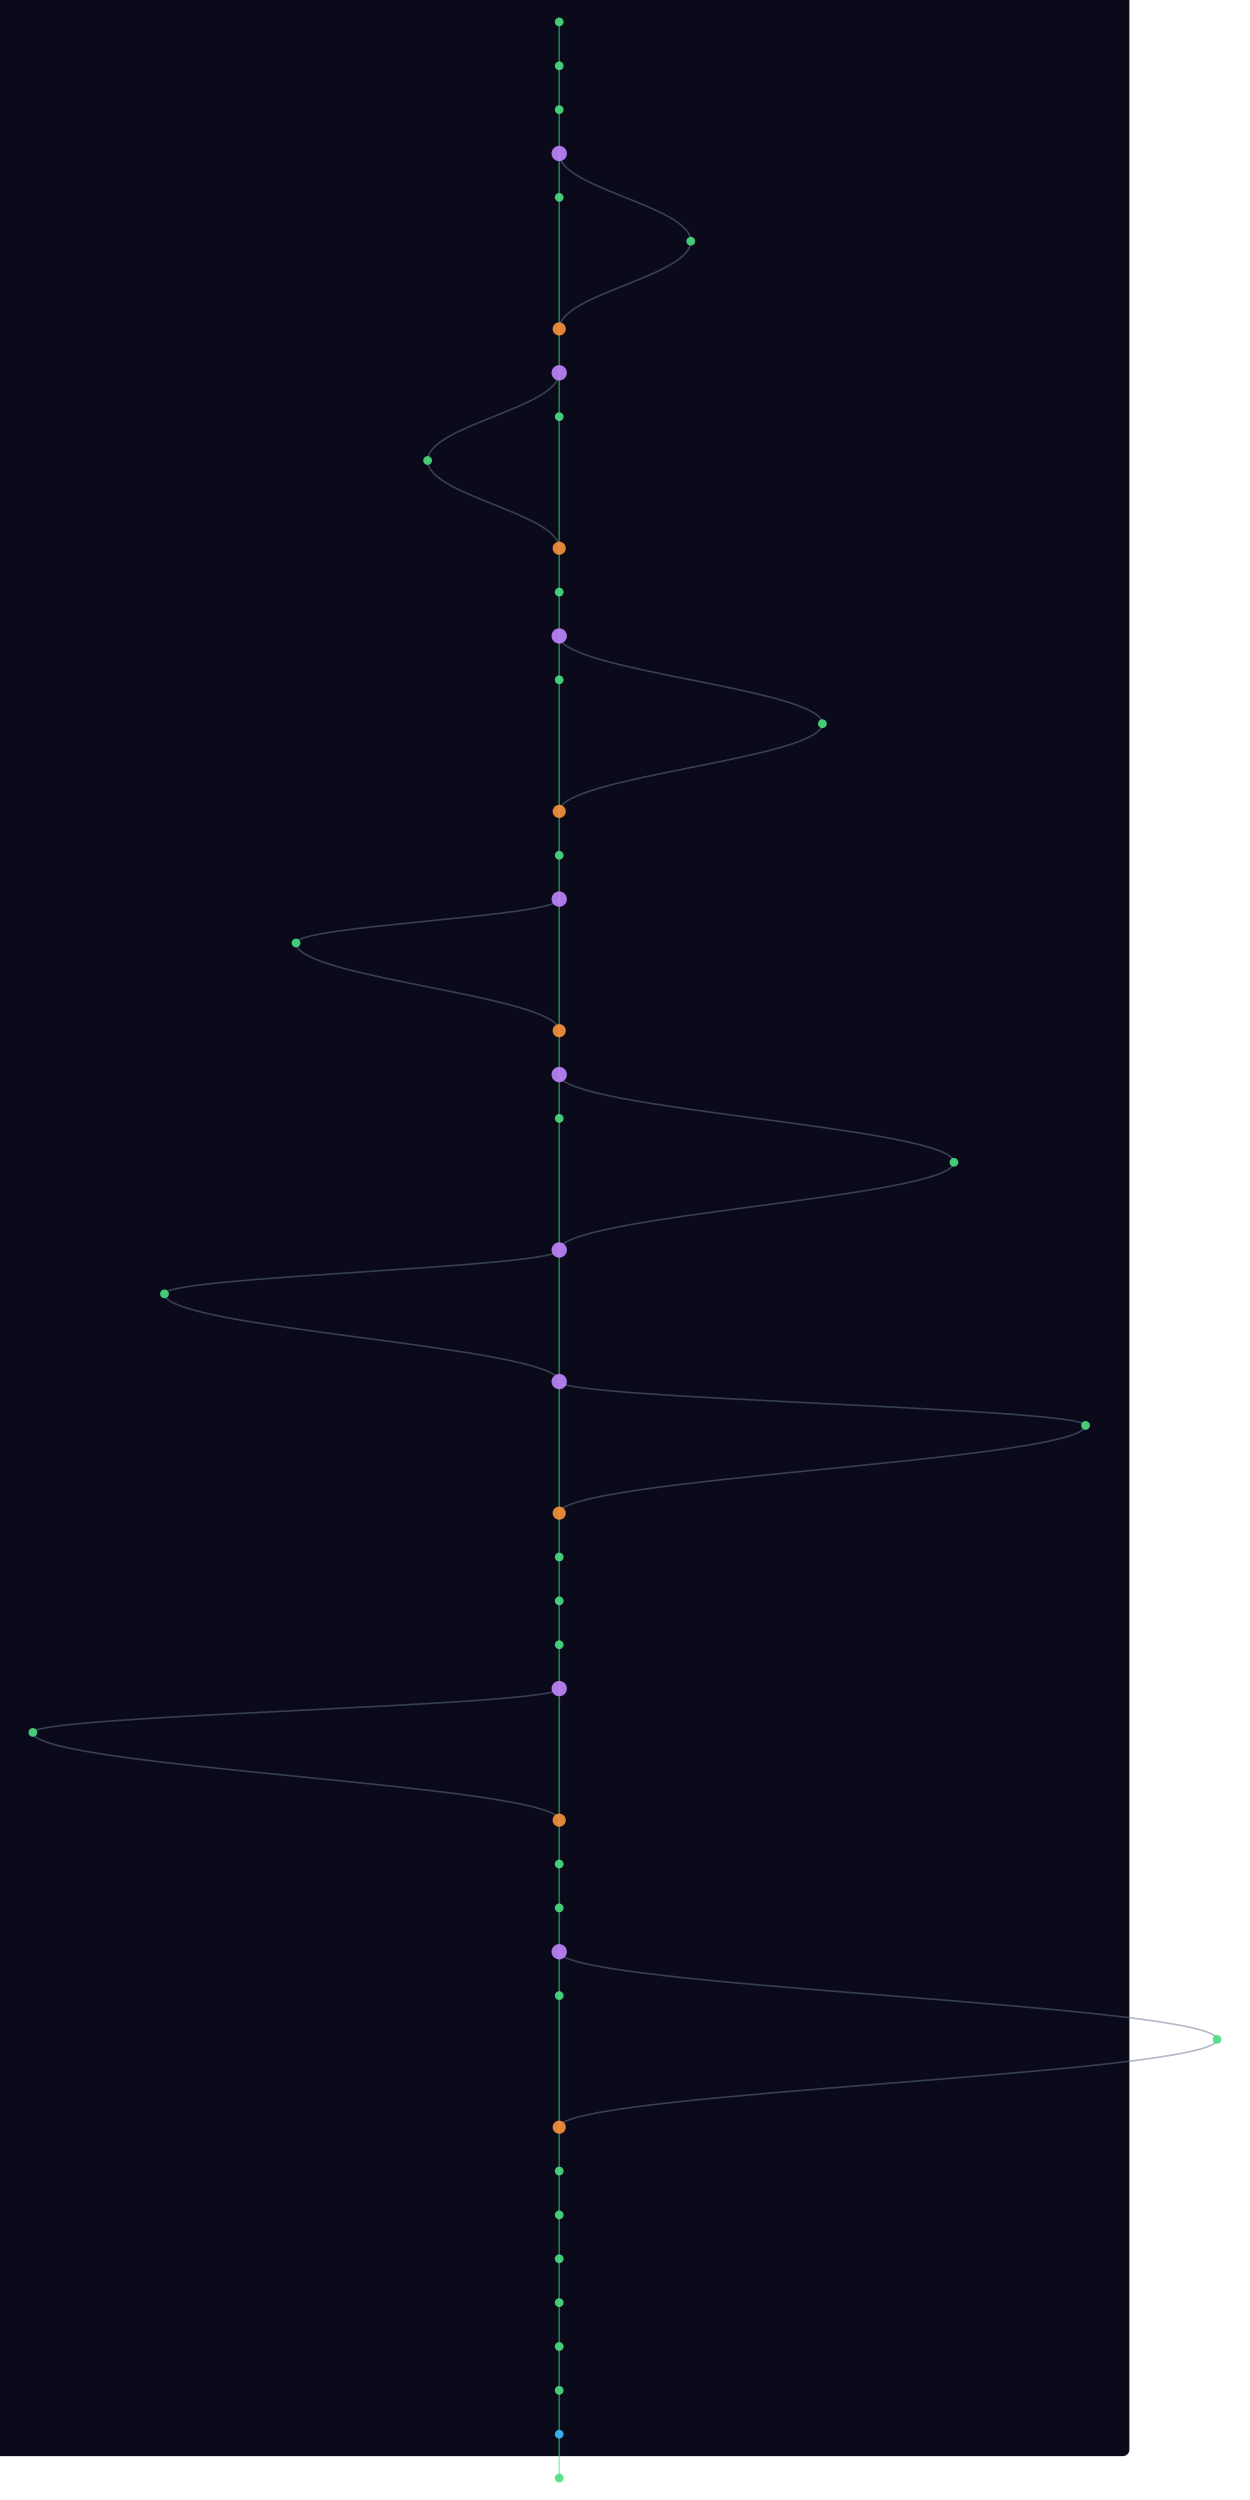
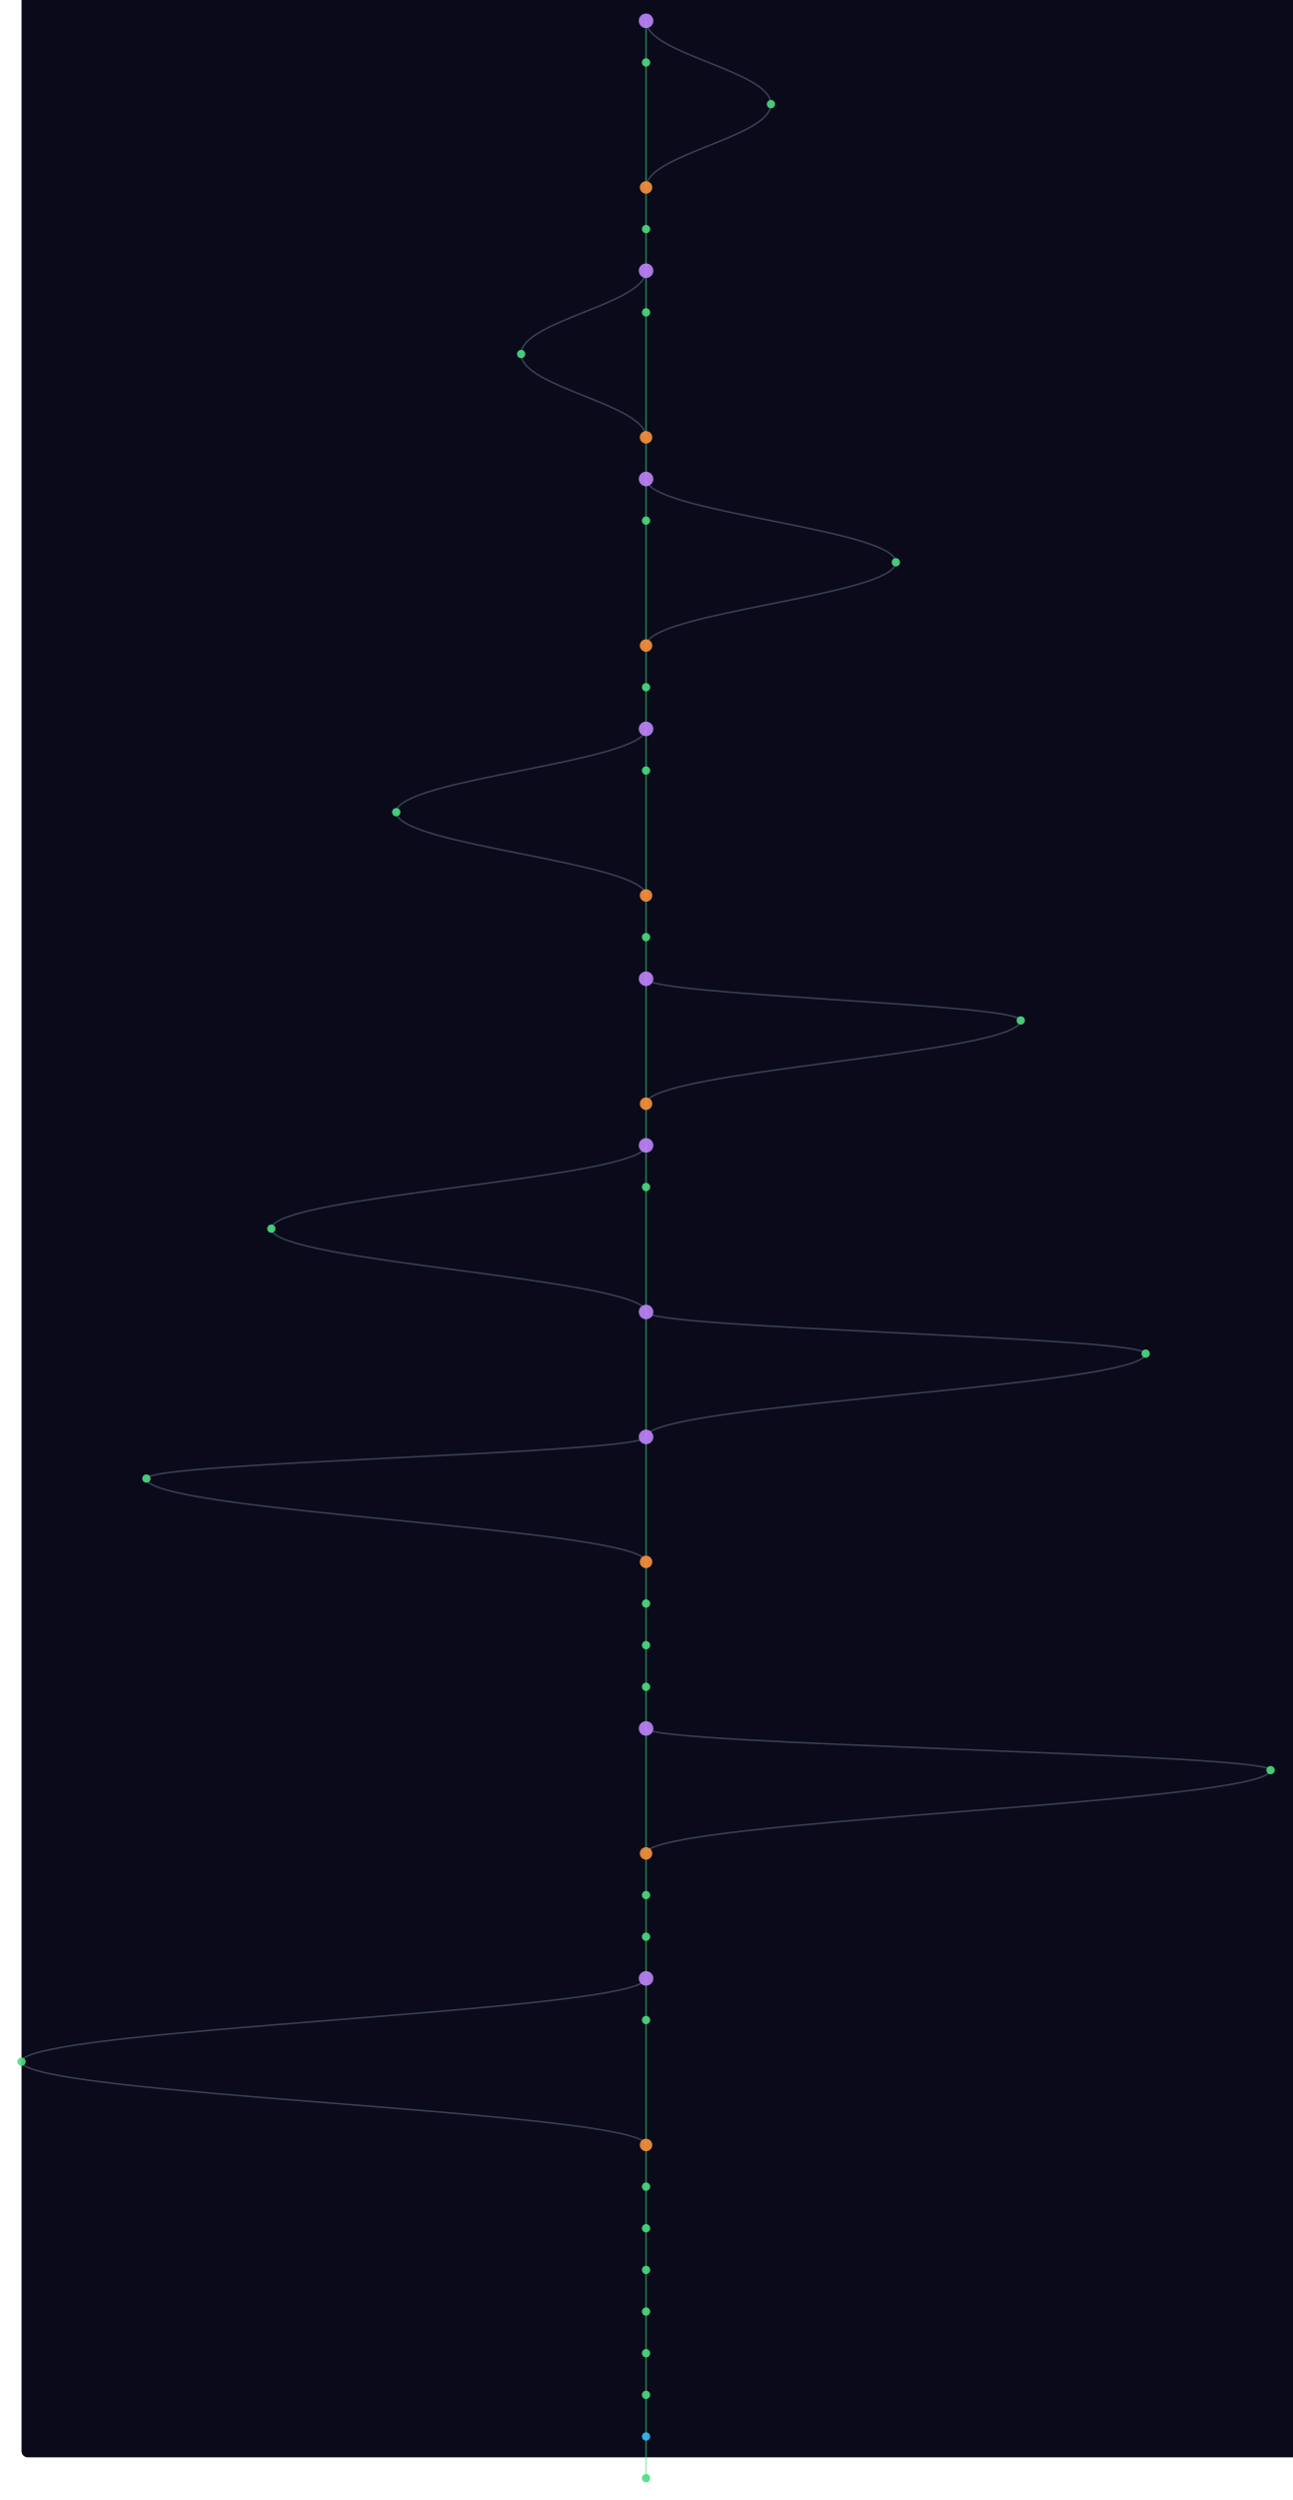
- <svg xmlns="http://www.w3.org/2000/svg" width="300" height="600" viewBox="100 40 1120 2280">
+ <svg xmlns="http://www.w3.org/2000/svg" width="300" height="580" viewBox="-20 40 1240 2400">
  <style>
    @keyframes sway {
      0%   { transform: translateX(0); }
      25%  { transform: translateX(3px); }
      50%  { transform: translateX(-2px); }
      75%  { transform: translateX(4px); }
      100% { transform: translateX(0); }
    }
    .mini-node { animation: sway 4s ease-in-out infinite; }
    .mini-line { stroke-width: 1.5; fill: none; opacity: 0.5; }
  </style>
  <rect width="100%" height="100%" fill="#0a0a1a" rx="6" />
  <g class="mini-node">
    <line class="mini-line" stroke="#4ade80" x1="600" y1="60" x2="600" y2="100" />
-     <line class="mini-line" stroke="#4ade80" x1="600" y1="100" x2="600" y2="140" />
-     <line class="mini-line" stroke="#4ade80" x1="600" y1="140" x2="600" y2="180" />
-     <line class="mini-line" stroke="#4ade80" x1="600" y1="180" x2="600" y2="220" />
-     <path class="mini-line" stroke="#64748b" d="M 600 180 C 600 212, 720 228, 720 260" />
-     <line class="mini-line" stroke="#4ade80" x1="600" y1="220" x2="600" y2="340" />
-     <path class="mini-line" stroke="#64748b" d="M 720 260 C 720 292, 600 308, 600 340" />
-     <line class="mini-line" stroke="#4ade80" x1="600" y1="340" x2="600" y2="380" />
-     <line class="mini-line" stroke="#4ade80" x1="600" y1="380" x2="600" y2="420" />
-     <path class="mini-line" stroke="#64748b" d="M 600 380 C 600 412, 480 428, 480 460" />
-     <line class="mini-line" stroke="#4ade80" x1="600" y1="420" x2="600" y2="540" />
-     <path class="mini-line" stroke="#64748b" d="M 480 460 C 480 492, 600 508, 600 540" />
-     <line class="mini-line" stroke="#4ade80" x1="600" y1="540" x2="600" y2="580" />
-     <line class="mini-line" stroke="#4ade80" x1="600" y1="580" x2="600" y2="620" />
-     <line class="mini-line" stroke="#4ade80" x1="600" y1="620" x2="600" y2="660" />
-     <path class="mini-line" stroke="#64748b" d="M 600 620 C 600 652, 840 668, 840 700" />
-     <line class="mini-line" stroke="#4ade80" x1="600" y1="660" x2="600" y2="780" />
-     <path class="mini-line" stroke="#64748b" d="M 840 700 C 840 732, 600 748, 600 780" />
-     <line class="mini-line" stroke="#4ade80" x1="600" y1="780" x2="600" y2="820" />
-     <line class="mini-line" stroke="#4ade80" x1="600" y1="820" x2="600" y2="860" />
-     <line class="mini-line" stroke="#4ade80" x1="600" y1="860" x2="600" y2="980" />
-     <path class="mini-line" stroke="#64748b" d="M 600 860 C 600 876, 360 884, 360 900" />
-     <path class="mini-line" stroke="#64748b" d="M 360 900 C 360 932, 600 948, 600 980" />
-     <line class="mini-line" stroke="#4ade80" x1="600" y1="980" x2="600" y2="1020" />
-     <line class="mini-line" stroke="#4ade80" x1="600" y1="1020" x2="600" y2="1060" />
-     <path class="mini-line" stroke="#64748b" d="M 600 1020 C 600 1052, 960 1068, 960 1100" />
-     <line class="mini-line" stroke="#4ade80" x1="600" y1="1060" x2="600" y2="1180" />
-     <path class="mini-line" stroke="#64748b" d="M 960 1100 C 960 1132, 600 1148, 600 1180" />
+     <path class="mini-line" stroke="#64748b" d="M 600 60 C 600 92, 720 108, 720 140" />
+     <line class="mini-line" stroke="#4ade80" x1="600" y1="100" x2="600" y2="220" />
+     <path class="mini-line" stroke="#64748b" d="M 720 140 C 720 172, 600 188, 600 220" />
+     <line class="mini-line" stroke="#4ade80" x1="600" y1="220" x2="600" y2="260" />
+     <line class="mini-line" stroke="#4ade80" x1="600" y1="260" x2="600" y2="300" />
+     <line class="mini-line" stroke="#4ade80" x1="600" y1="300" x2="600" y2="340" />
+     <path class="mini-line" stroke="#64748b" d="M 600 300 C 600 332, 480 348, 480 380" />
+     <line class="mini-line" stroke="#4ade80" x1="600" y1="340" x2="600" y2="460" />
+     <path class="mini-line" stroke="#64748b" d="M 480 380 C 480 412, 600 428, 600 460" />
+     <line class="mini-line" stroke="#4ade80" x1="600" y1="460" x2="600" y2="500" />
+     <line class="mini-line" stroke="#4ade80" x1="600" y1="500" x2="600" y2="540" />
+     <path class="mini-line" stroke="#64748b" d="M 600 500 C 600 532, 840 548, 840 580" />
+     <line class="mini-line" stroke="#4ade80" x1="600" y1="540" x2="600" y2="660" />
+     <path class="mini-line" stroke="#64748b" d="M 840 580 C 840 612, 600 628, 600 660" />
+     <line class="mini-line" stroke="#4ade80" x1="600" y1="660" x2="600" y2="700" />
+     <line class="mini-line" stroke="#4ade80" x1="600" y1="700" x2="600" y2="740" />
+     <line class="mini-line" stroke="#4ade80" x1="600" y1="740" x2="600" y2="780" />
+     <path class="mini-line" stroke="#64748b" d="M 600 740 C 600 772, 360 788, 360 820" />
+     <line class="mini-line" stroke="#4ade80" x1="600" y1="780" x2="600" y2="900" />
+     <path class="mini-line" stroke="#64748b" d="M 360 820 C 360 852, 600 868, 600 900" />
+     <line class="mini-line" stroke="#4ade80" x1="600" y1="900" x2="600" y2="940" />
+     <line class="mini-line" stroke="#4ade80" x1="600" y1="940" x2="600" y2="980" />
+     <line class="mini-line" stroke="#4ade80" x1="600" y1="980" x2="600" y2="1100" />
+     <path class="mini-line" stroke="#64748b" d="M 600 980 C 600 996, 960 1004, 960 1020" />
+     <path class="mini-line" stroke="#64748b" d="M 960 1020 C 960 1052, 600 1068, 600 1100" />
+     <line class="mini-line" stroke="#4ade80" x1="600" y1="1100" x2="600" y2="1140" />
+     <line class="mini-line" stroke="#4ade80" x1="600" y1="1140" x2="600" y2="1180" />
+     <path class="mini-line" stroke="#64748b" d="M 600 1140 C 600 1172, 240 1188, 240 1220" />
    <line class="mini-line" stroke="#4ade80" x1="600" y1="1180" x2="600" y2="1300" />
-     <path class="mini-line" stroke="#64748b" d="M 600 1180 C 600 1196, 240 1204, 240 1220" />
    <path class="mini-line" stroke="#64748b" d="M 240 1220 C 240 1252, 600 1268, 600 1300" />
    <line class="mini-line" stroke="#4ade80" x1="600" y1="1300" x2="600" y2="1420" />
    <path class="mini-line" stroke="#64748b" d="M 600 1300 C 600 1316, 1080 1324, 1080 1340" />
    <path class="mini-line" stroke="#64748b" d="M 1080 1340 C 1080 1372, 600 1388, 600 1420" />
-     <line class="mini-line" stroke="#4ade80" x1="600" y1="1420" x2="600" y2="1460" />
-     <line class="mini-line" stroke="#4ade80" x1="600" y1="1460" x2="600" y2="1500" />
-     <line class="mini-line" stroke="#4ade80" x1="600" y1="1500" x2="600" y2="1540" />
+     <line class="mini-line" stroke="#4ade80" x1="600" y1="1420" x2="600" y2="1540" />
+     <path class="mini-line" stroke="#64748b" d="M 600 1420 C 600 1436, 120 1444, 120 1460" />
+     <path class="mini-line" stroke="#64748b" d="M 120 1460 C 120 1492, 600 1508, 600 1540" />
    <line class="mini-line" stroke="#4ade80" x1="600" y1="1540" x2="600" y2="1580" />
-     <line class="mini-line" stroke="#4ade80" x1="600" y1="1580" x2="600" y2="1700" />
-     <path class="mini-line" stroke="#64748b" d="M 600 1580 C 600 1596, 120 1604, 120 1620" />
-     <path class="mini-line" stroke="#64748b" d="M 120 1620 C 120 1652, 600 1668, 600 1700" />
-     <line class="mini-line" stroke="#4ade80" x1="600" y1="1700" x2="600" y2="1740" />
-     <line class="mini-line" stroke="#4ade80" x1="600" y1="1740" x2="600" y2="1780" />
-     <line class="mini-line" stroke="#4ade80" x1="600" y1="1780" x2="600" y2="1820" />
+     <line class="mini-line" stroke="#4ade80" x1="600" y1="1580" x2="600" y2="1620" />
+     <line class="mini-line" stroke="#4ade80" x1="600" y1="1620" x2="600" y2="1660" />
+     <line class="mini-line" stroke="#4ade80" x1="600" y1="1660" x2="600" y2="1700" />
+     <line class="mini-line" stroke="#4ade80" x1="600" y1="1700" x2="600" y2="1820" />
+     <path class="mini-line" stroke="#64748b" d="M 600 1700 C 600 1716, 1200 1724, 1200 1740" />
+     <path class="mini-line" stroke="#64748b" d="M 1200 1740 C 1200 1772, 600 1788, 600 1820" />
    <line class="mini-line" stroke="#4ade80" x1="600" y1="1820" x2="600" y2="1860" />
-     <path class="mini-line" stroke="#64748b" d="M 600 1820 C 600 1852, 1200 1868, 1200 1900" />
-     <line class="mini-line" stroke="#4ade80" x1="600" y1="1860" x2="600" y2="1980" />
-     <path class="mini-line" stroke="#64748b" d="M 1200 1900 C 1200 1932, 600 1948, 600 1980" />
-     <line class="mini-line" stroke="#4ade80" x1="600" y1="1980" x2="600" y2="2020" />
-     <line class="mini-line" stroke="#4ade80" x1="600" y1="2020" x2="600" y2="2060" />
-     <line class="mini-line" stroke="#4ade80" x1="600" y1="2060" x2="600" y2="2100" />
+     <line class="mini-line" stroke="#4ade80" x1="600" y1="1860" x2="600" y2="1900" />
+     <line class="mini-line" stroke="#4ade80" x1="600" y1="1900" x2="600" y2="1940" />
+     <line class="mini-line" stroke="#4ade80" x1="600" y1="1940" x2="600" y2="1980" />
+     <path class="mini-line" stroke="#64748b" d="M 600 1940 C 600 1972, 0 1988, 0 2020" />
+     <line class="mini-line" stroke="#4ade80" x1="600" y1="1980" x2="600" y2="2100" />
+     <path class="mini-line" stroke="#64748b" d="M 0 2020 C 0 2052, 600 2068, 600 2100" />
    <line class="mini-line" stroke="#4ade80" x1="600" y1="2100" x2="600" y2="2140" />
    <line class="mini-line" stroke="#4ade80" x1="600" y1="2140" x2="600" y2="2180" />
    <line class="mini-line" stroke="#4ade80" x1="600" y1="2180" x2="600" y2="2220" />
    <line class="mini-line" stroke="#4ade80" x1="600" y1="2220" x2="600" y2="2260" />
    <line class="mini-line" stroke="#4ade80" x1="600" y1="2260" x2="600" y2="2300" />
-     <circle cx="600" cy="60" r="4" fill="#4ade80" opacity="0.9" />
+     <line class="mini-line" stroke="#4ade80" x1="600" y1="2300" x2="600" y2="2340" />
+     <line class="mini-line" stroke="#4ade80" x1="600" y1="2340" x2="600" y2="2380" />
+     <line class="mini-line" stroke="#4ade80" x1="600" y1="2380" x2="600" y2="2420" />
+     <circle cx="600" cy="60" r="7" fill="#c084fc" opacity="0.9" />
    <circle cx="600" cy="100" r="4" fill="#4ade80" opacity="0.9" />
-     <circle cx="600" cy="140" r="4" fill="#4ade80" opacity="0.9" />
-     <circle cx="600" cy="180" r="7" fill="#c084fc" opacity="0.9" />
-     <circle cx="600" cy="220" r="4" fill="#4ade80" opacity="0.9" />
-     <circle cx="720" cy="260" r="4" fill="#4ade80" opacity="0.9" />
-     <circle cx="600" cy="340" r="6" fill="#fb923c" opacity="0.9" />
-     <circle cx="600" cy="380" r="7" fill="#c084fc" opacity="0.9" />
-     <circle cx="600" cy="420" r="4" fill="#4ade80" opacity="0.9" />
-     <circle cx="480" cy="460" r="4" fill="#4ade80" opacity="0.9" />
-     <circle cx="600" cy="540" r="6" fill="#fb923c" opacity="0.9" />
-     <circle cx="600" cy="580" r="4" fill="#4ade80" opacity="0.9" />
-     <circle cx="600" cy="620" r="7" fill="#c084fc" opacity="0.9" />
-     <circle cx="600" cy="660" r="4" fill="#4ade80" opacity="0.9" />
-     <circle cx="840" cy="700" r="4" fill="#4ade80" opacity="0.9" />
-     <circle cx="600" cy="780" r="6" fill="#fb923c" opacity="0.9" />
-     <circle cx="600" cy="820" r="4" fill="#4ade80" opacity="0.9" />
-     <circle cx="600" cy="860" r="7" fill="#c084fc" opacity="0.9" />
-     <circle cx="360" cy="900" r="4" fill="#4ade80" opacity="0.9" />
-     <circle cx="600" cy="980" r="6" fill="#fb923c" opacity="0.9" />
-     <circle cx="600" cy="1020" r="7" fill="#c084fc" opacity="0.9" />
-     <circle cx="600" cy="1060" r="4" fill="#4ade80" opacity="0.9" />
-     <circle cx="960" cy="1100" r="4" fill="#4ade80" opacity="0.9" />
-     <circle cx="600" cy="1180" r="7" fill="#c084fc" opacity="0.9" />
+     <circle cx="720" cy="140" r="4" fill="#4ade80" opacity="0.9" />
+     <circle cx="600" cy="220" r="6" fill="#fb923c" opacity="0.9" />
+     <circle cx="600" cy="260" r="4" fill="#4ade80" opacity="0.9" />
+     <circle cx="600" cy="300" r="7" fill="#c084fc" opacity="0.9" />
+     <circle cx="600" cy="340" r="4" fill="#4ade80" opacity="0.9" />
+     <circle cx="480" cy="380" r="4" fill="#4ade80" opacity="0.9" />
+     <circle cx="600" cy="460" r="6" fill="#fb923c" opacity="0.9" />
+     <circle cx="600" cy="500" r="7" fill="#c084fc" opacity="0.9" />
+     <circle cx="600" cy="540" r="4" fill="#4ade80" opacity="0.9" />
+     <circle cx="840" cy="580" r="4" fill="#4ade80" opacity="0.9" />
+     <circle cx="600" cy="660" r="6" fill="#fb923c" opacity="0.9" />
+     <circle cx="600" cy="700" r="4" fill="#4ade80" opacity="0.9" />
+     <circle cx="600" cy="740" r="7" fill="#c084fc" opacity="0.9" />
+     <circle cx="600" cy="780" r="4" fill="#4ade80" opacity="0.9" />
+     <circle cx="360" cy="820" r="4" fill="#4ade80" opacity="0.9" />
+     <circle cx="600" cy="900" r="6" fill="#fb923c" opacity="0.9" />
+     <circle cx="600" cy="940" r="4" fill="#4ade80" opacity="0.9" />
+     <circle cx="600" cy="980" r="7" fill="#c084fc" opacity="0.9" />
+     <circle cx="960" cy="1020" r="4" fill="#4ade80" opacity="0.9" />
+     <circle cx="600" cy="1100" r="6" fill="#fb923c" opacity="0.9" />
+     <circle cx="600" cy="1140" r="7" fill="#c084fc" opacity="0.9" />
+     <circle cx="600" cy="1180" r="4" fill="#4ade80" opacity="0.9" />
    <circle cx="240" cy="1220" r="4" fill="#4ade80" opacity="0.9" />
    <circle cx="600" cy="1300" r="7" fill="#c084fc" opacity="0.9" />
    <circle cx="1080" cy="1340" r="4" fill="#4ade80" opacity="0.9" />
-     <circle cx="600" cy="1420" r="6" fill="#fb923c" opacity="0.9" />
-     <circle cx="600" cy="1460" r="4" fill="#4ade80" opacity="0.9" />
-     <circle cx="600" cy="1500" r="4" fill="#4ade80" opacity="0.9" />
-     <circle cx="600" cy="1540" r="4" fill="#4ade80" opacity="0.9" />
-     <circle cx="600" cy="1580" r="7" fill="#c084fc" opacity="0.9" />
-     <circle cx="120" cy="1620" r="4" fill="#4ade80" opacity="0.9" />
-     <circle cx="600" cy="1700" r="6" fill="#fb923c" opacity="0.9" />
-     <circle cx="600" cy="1740" r="4" fill="#4ade80" opacity="0.9" />
-     <circle cx="600" cy="1780" r="4" fill="#4ade80" opacity="0.9" />
-     <circle cx="600" cy="1820" r="7" fill="#c084fc" opacity="0.9" />
+     <circle cx="600" cy="1420" r="7" fill="#c084fc" opacity="0.9" />
+     <circle cx="120" cy="1460" r="4" fill="#4ade80" opacity="0.9" />
+     <circle cx="600" cy="1540" r="6" fill="#fb923c" opacity="0.9" />
+     <circle cx="600" cy="1580" r="4" fill="#4ade80" opacity="0.9" />
+     <circle cx="600" cy="1620" r="4" fill="#4ade80" opacity="0.9" />
+     <circle cx="600" cy="1660" r="4" fill="#4ade80" opacity="0.9" />
+     <circle cx="600" cy="1700" r="7" fill="#c084fc" opacity="0.9" />
+     <circle cx="1200" cy="1740" r="4" fill="#4ade80" opacity="0.9" />
+     <circle cx="600" cy="1820" r="6" fill="#fb923c" opacity="0.9" />
    <circle cx="600" cy="1860" r="4" fill="#4ade80" opacity="0.9" />
-     <circle cx="1200" cy="1900" r="4" fill="#4ade80" opacity="0.9" />
-     <circle cx="600" cy="1980" r="6" fill="#fb923c" opacity="0.9" />
-     <circle cx="600" cy="2020" r="4" fill="#4ade80" opacity="0.9" />
-     <circle cx="600" cy="2060" r="4" fill="#4ade80" opacity="0.9" />
-     <circle cx="600" cy="2100" r="4" fill="#4ade80" opacity="0.9" />
+     <circle cx="600" cy="1900" r="4" fill="#4ade80" opacity="0.9" />
+     <circle cx="600" cy="1940" r="7" fill="#c084fc" opacity="0.9" />
+     <circle cx="600" cy="1980" r="4" fill="#4ade80" opacity="0.9" />
+     <circle cx="0" cy="2020" r="4" fill="#4ade80" opacity="0.9" />
+     <circle cx="600" cy="2100" r="6" fill="#fb923c" opacity="0.9" />
    <circle cx="600" cy="2140" r="4" fill="#4ade80" opacity="0.9" />
    <circle cx="600" cy="2180" r="4" fill="#4ade80" opacity="0.9" />
    <circle cx="600" cy="2220" r="4" fill="#4ade80" opacity="0.9" />
-     <circle cx="600" cy="2260" r="4" fill="#38bdf8" opacity="0.9" />
+     <circle cx="600" cy="2260" r="4" fill="#4ade80" opacity="0.9" />
    <circle cx="600" cy="2300" r="4" fill="#4ade80" opacity="0.9" />
+     <circle cx="600" cy="2340" r="4" fill="#4ade80" opacity="0.9" />
+     <circle cx="600" cy="2380" r="4" fill="#38bdf8" opacity="0.9" />
+     <circle cx="600" cy="2420" r="4" fill="#4ade80" opacity="0.9" />
  </g>
</svg>
